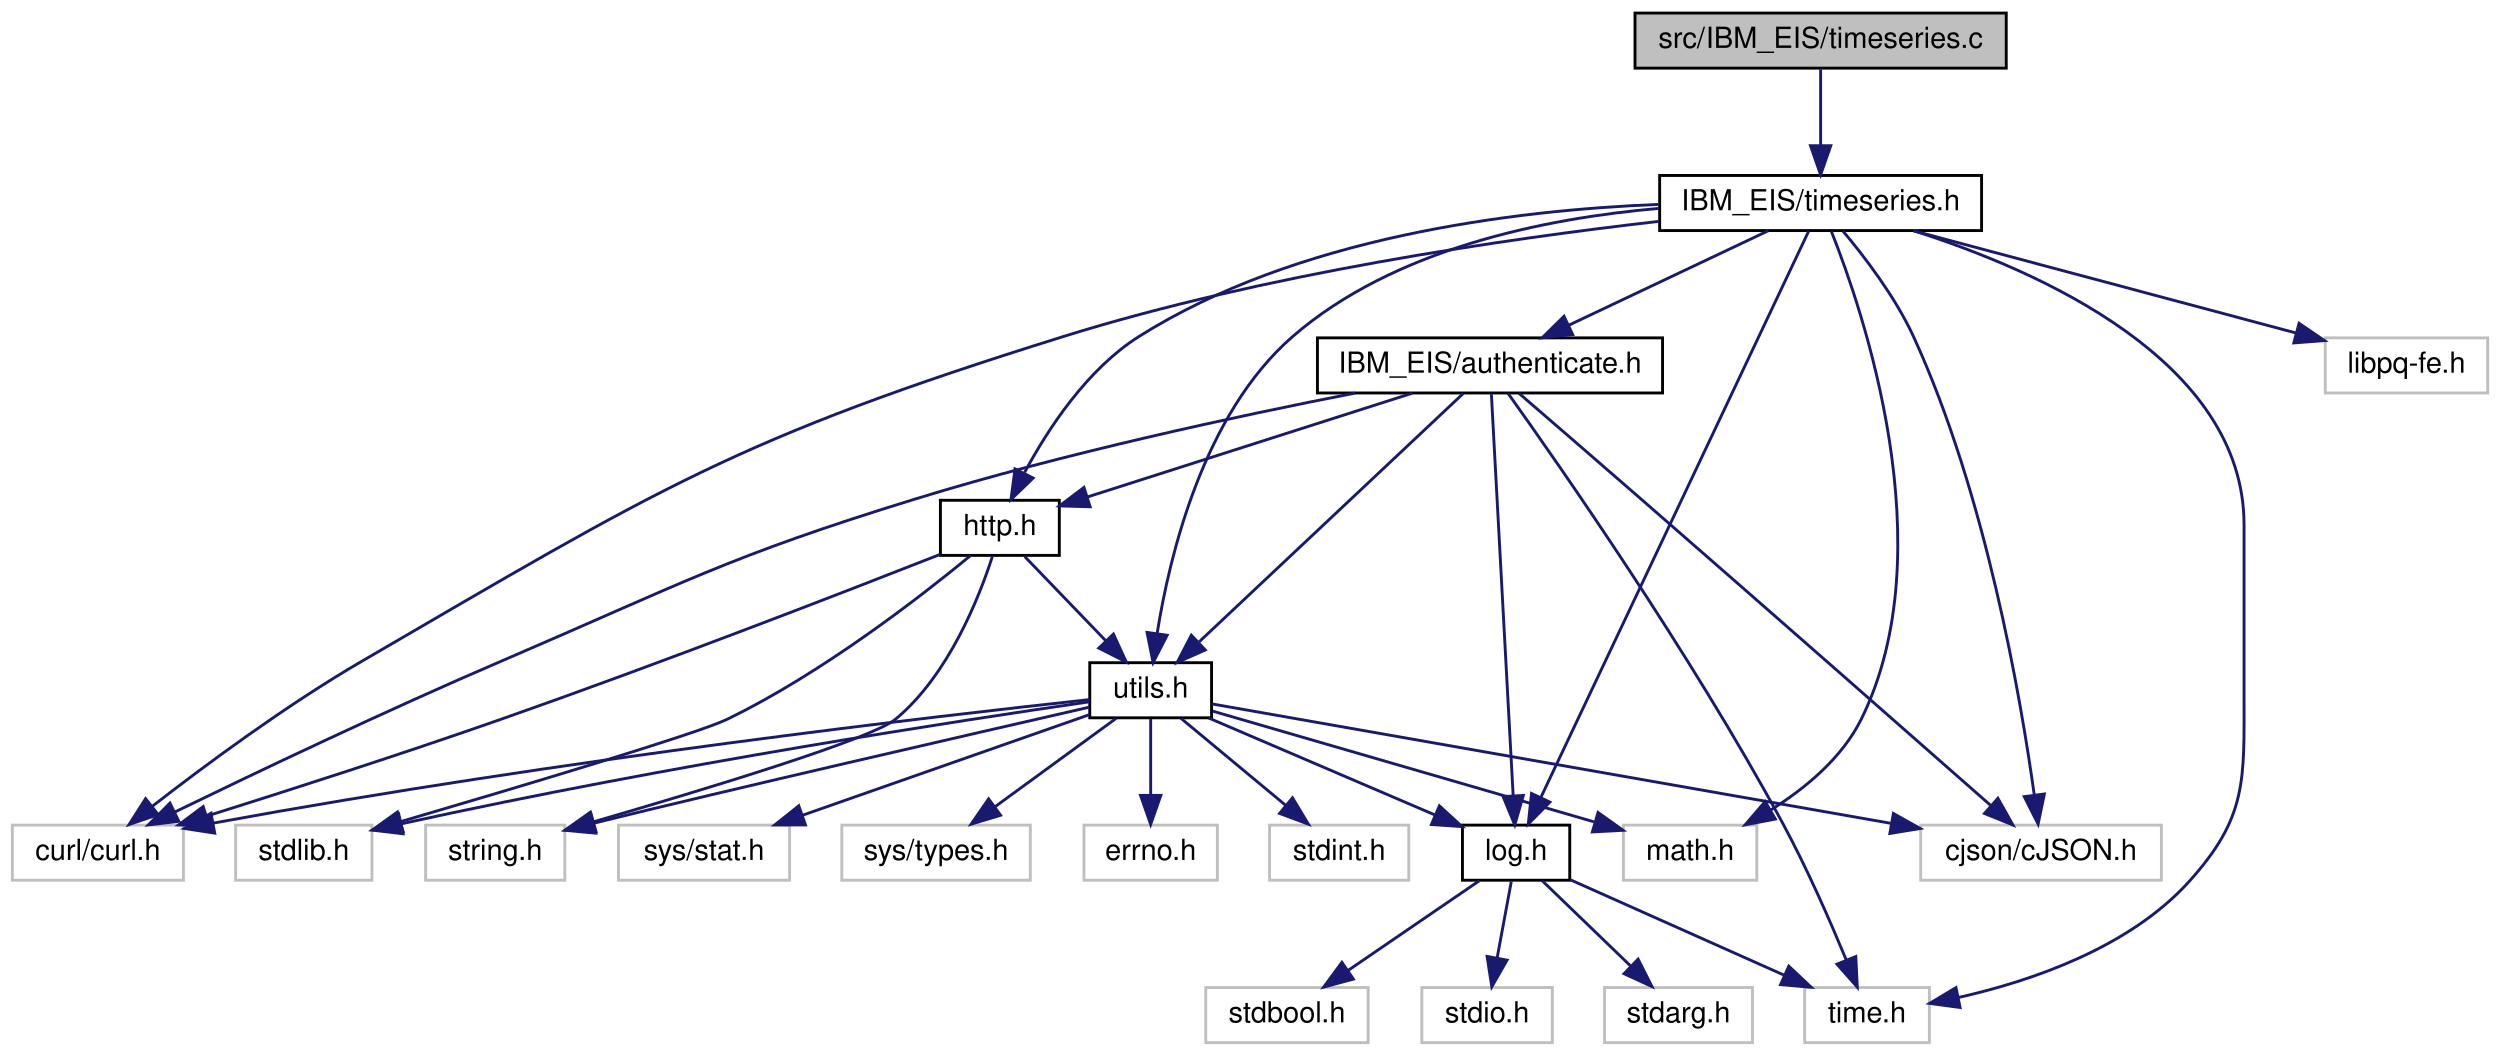
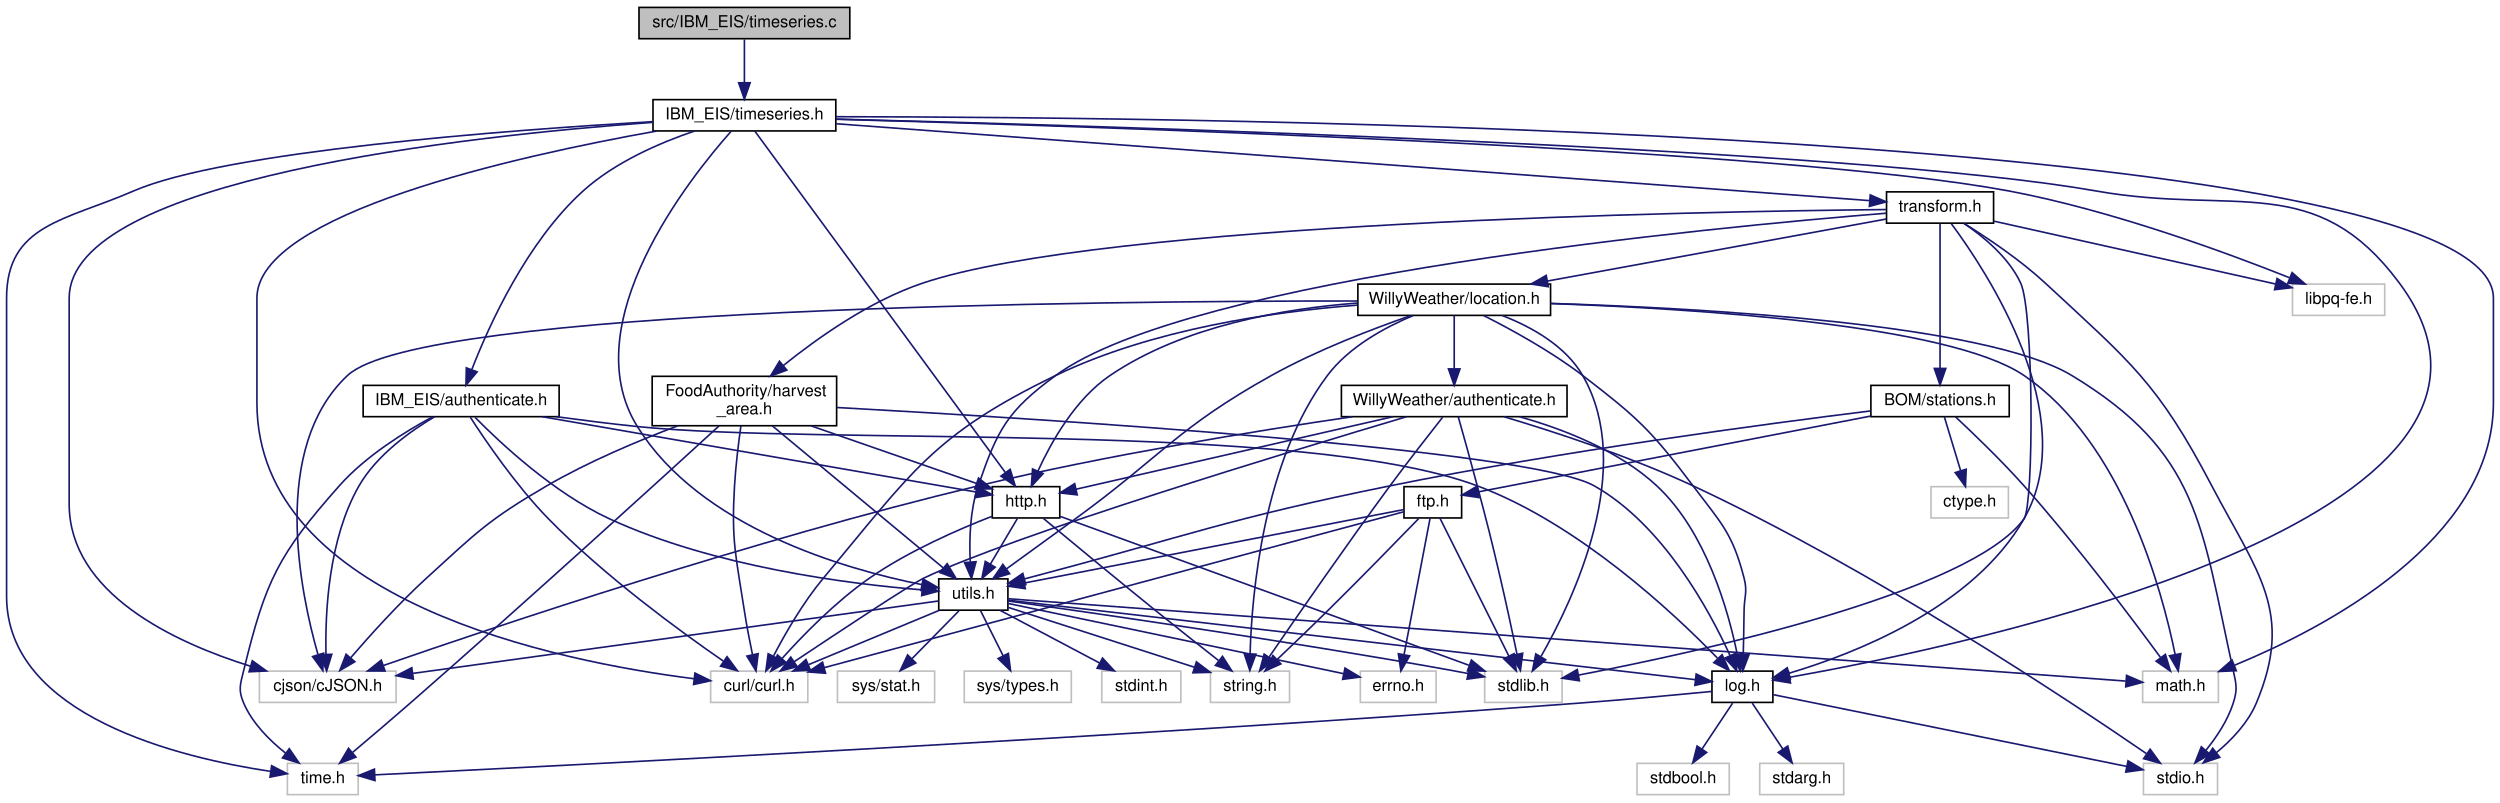
- <svg xmlns="http://www.w3.org/2000/svg" xmlns:xlink="http://www.w3.org/1999/xlink" width="862pt" height="364pt" viewBox="0.00 0.00 861.50 364.00">
-   <g id="graph0" class="graph" transform="scale(1 1) rotate(0) translate(4 360)">
+ <svg xmlns="http://www.w3.org/2000/svg" xmlns:xlink="http://www.w3.org/1999/xlink" width="1518pt" height="487pt" viewBox="0.00 0.00 1518.00 487.00">
+   <g id="graph0" class="graph" transform="scale(1 1) rotate(0) translate(4 483)">
    <g id="node1" class="node">
      <g id="a_node1">
        <a xlink:title=" ">
-           <polygon fill="#bfbfbf" stroke="black" points="559.5,-336.5 559.5,-355.5 687.5,-355.5 687.5,-336.5 559.5,-336.5" />
-           <text text-anchor="middle" x="623.5" y="-343.5" font-family="Helvetica,sans-Serif" font-size="10.00">src/IBM_EIS/timeseries.c</text>
+           <polygon fill="#bfbfbf" stroke="black" points="384,-459.5 384,-478.5 512,-478.5 512,-459.5 384,-459.5" />
+           <text text-anchor="middle" x="448" y="-466.5" font-family="Helvetica,sans-Serif" font-size="10.00">src/IBM_EIS/timeseries.c</text>
        </a>
      </g>
    </g>
    <g id="node2" class="node">
      <g id="a_node2">
        <a xlink:href="timeseries_8h.html" target="_top" xlink:title=" ">
-           <polygon fill="none" stroke="black" points="568,-280.5 568,-299.5 679,-299.5 679,-280.5 568,-280.5" />
-           <text text-anchor="middle" x="623.5" y="-287.5" font-family="Helvetica,sans-Serif" font-size="10.00">IBM_EIS/timeseries.h</text>
+           <polygon fill="none" stroke="black" points="392.5,-403.5 392.5,-422.5 503.5,-422.5 503.5,-403.5 392.5,-403.5" />
+           <text text-anchor="middle" x="448" y="-410.5" font-family="Helvetica,sans-Serif" font-size="10.00">IBM_EIS/timeseries.h</text>
        </a>
      </g>
    </g>
    <g id="edge1" class="edge">
-       <path fill="none" stroke="midnightblue" d="M623.5,-336.08C623.5,-329.01 623.5,-318.86 623.5,-309.99" />
-       <polygon fill="midnightblue" stroke="midnightblue" points="627,-309.75 623.5,-299.75 620,-309.75 627,-309.75" />
+       <path fill="none" stroke="midnightblue" d="M448,-459.08C448,-452.01 448,-441.86 448,-432.99" />
+       <polygon fill="midnightblue" stroke="midnightblue" points="451.5,-432.75 448,-422.75 444.5,-432.75 451.5,-432.75" />
    </g>
    <g id="node3" class="node">
      <g id="a_node3">
        <a xlink:title=" ">
-           <polygon fill="none" stroke="#bfbfbf" points="0,-56.5 0,-75.5 59,-75.5 59,-56.5 0,-56.5" />
-           <text text-anchor="middle" x="29.5" y="-63.5" font-family="Helvetica,sans-Serif" font-size="10.00">curl/curl.h</text>
+           <polygon fill="none" stroke="#bfbfbf" points="427.5,-56.5 427.5,-75.5 486.5,-75.5 486.5,-56.5 427.5,-56.5" />
+           <text text-anchor="middle" x="457" y="-63.5" font-family="Helvetica,sans-Serif" font-size="10.00">curl/curl.h</text>
        </a>
      </g>
    </g>
    <g id="edge2" class="edge">
-       <path fill="none" stroke="midnightblue" d="M567.77,-283.68C514.23,-277.58 431.53,-265.51 362.5,-244 249.35,-208.74 222.94,-191.59 120.5,-132 94.25,-116.73 66.11,-95.86 48.18,-81.93" />
-       <polygon fill="midnightblue" stroke="midnightblue" points="50.28,-79.13 40.26,-75.7 45.96,-84.63 50.28,-79.13" />
+       <path fill="none" stroke="midnightblue" d="M394.74,-403.44C309.52,-388.23 152,-353.19 152,-302 152,-302 152,-302 152,-238.5 152,-118.05 334.95,-81.3 417.46,-70.86" />
+       <polygon fill="midnightblue" stroke="midnightblue" points="417.97,-74.32 427.48,-69.65 417.13,-67.37 417.97,-74.32" />
    </g>
    <g id="node4" class="node">
      <g id="a_node4">
        <a xlink:title=" ">
-           <polygon fill="none" stroke="#bfbfbf" points="658,-56.5 658,-75.5 741,-75.5 741,-56.5 658,-56.5" />
-           <text text-anchor="middle" x="699.5" y="-63.5" font-family="Helvetica,sans-Serif" font-size="10.00">cjson/cJSON.h</text>
+           <polygon fill="none" stroke="#bfbfbf" points="153.5,-56.5 153.5,-75.5 236.5,-75.5 236.5,-56.5 153.5,-56.5" />
+           <text text-anchor="middle" x="195" y="-63.5" font-family="Helvetica,sans-Serif" font-size="10.00">cjson/cJSON.h</text>
        </a>
      </g>
    </g>
    <g id="edge3" class="edge">
-       <path fill="none" stroke="midnightblue" d="M631.2,-280.32C638.47,-271.68 649.17,-257.76 655.5,-244 680.46,-189.7 692.53,-119.25 697.15,-85.99" />
-       <polygon fill="midnightblue" stroke="midnightblue" points="700.65,-86.23 698.49,-75.86 693.71,-85.32 700.65,-86.23" />
+       <path fill="none" stroke="midnightblue" d="M392.28,-408.7C280.18,-400.53 38,-374.5 38,-302 38,-302 38,-302 38,-177 38,-122.74 101.68,-92.98 147.93,-78.52" />
+       <polygon fill="midnightblue" stroke="midnightblue" points="149.21,-81.79 157.79,-75.58 147.21,-75.08 149.21,-81.79" />
    </g>
    <g id="node5" class="node">
      <g id="a_node5">
        <a xlink:title=" ">
-           <polygon fill="none" stroke="#bfbfbf" points="555.5,-56.5 555.5,-75.5 601.5,-75.5 601.5,-56.5 555.5,-56.5" />
-           <text text-anchor="middle" x="578.5" y="-63.5" font-family="Helvetica,sans-Serif" font-size="10.00">math.h</text>
+           <polygon fill="none" stroke="#bfbfbf" points="1297,-56.5 1297,-75.5 1343,-75.5 1343,-56.5 1297,-56.5" />
+           <text text-anchor="middle" x="1320" y="-63.5" font-family="Helvetica,sans-Serif" font-size="10.00">math.h</text>
        </a>
      </g>
    </g>
    <g id="edge4" class="edge">
-       <path fill="none" stroke="midnightblue" d="M627.17,-280.3C637.86,-253.52 666.49,-170.57 637.5,-112 630.9,-98.66 618.24,-88.19 606.33,-80.73" />
-       <polygon fill="midnightblue" stroke="midnightblue" points="607.89,-77.59 597.48,-75.6 604.38,-83.64 607.89,-77.59" />
+       <path fill="none" stroke="midnightblue" d="M503.6,-412.14C722.12,-411.95 1510,-404.18 1510,-302 1510,-302 1510,-302 1510,-238.5 1510,-154.83 1407.22,-101.47 1352.85,-79.09" />
+       <polygon fill="midnightblue" stroke="midnightblue" points="1353.88,-75.73 1343.3,-75.27 1351.28,-82.23 1353.88,-75.73" />
    </g>
    <g id="node6" class="node">
      <g id="a_node6">
        <a xlink:title=" ">
-           <polygon fill="none" stroke="#bfbfbf" points="618,-0.5 618,-19.5 661,-19.5 661,-0.5 618,-0.5" />
-           <text text-anchor="middle" x="639.5" y="-7.5" font-family="Helvetica,sans-Serif" font-size="10.00">time.h</text>
+           <polygon fill="none" stroke="#bfbfbf" points="170.5,-0.5 170.5,-19.5 213.5,-19.5 213.5,-0.5 170.5,-0.5" />
+           <text text-anchor="middle" x="192" y="-7.5" font-family="Helvetica,sans-Serif" font-size="10.00">time.h</text>
        </a>
      </g>
    </g>
    <g id="edge5" class="edge">
-       <path fill="none" stroke="midnightblue" d="M655.54,-280.44C698.52,-266.78 769.5,-235.65 769.5,-179 769.5,-179 769.5,-179 769.5,-121 769.5,-90.9 770.68,-78.33 750.5,-56 729.88,-33.19 696.04,-21.72 671.14,-16.09" />
-       <polygon fill="midnightblue" stroke="midnightblue" points="671.58,-12.61 661.08,-14.03 670.17,-19.47 671.58,-12.61" />
+       <path fill="none" stroke="midnightblue" d="M392.36,-409.15C303.1,-403.94 132.32,-391.1 77,-367 35.94,-349.11 0,-346.79 0,-302 0,-302 0,-302 0,-121 0,-48.07 105.59,-22.81 160.16,-14.63" />
+       <polygon fill="midnightblue" stroke="midnightblue" points="160.93,-18.06 170.35,-13.21 159.96,-11.12 160.93,-18.06" />
    </g>
    <g id="node7" class="node">
      <g id="a_node7">
        <a xlink:title=" ">
-           <polygon fill="none" stroke="#bfbfbf" points="797.5,-224.5 797.5,-243.5 853.5,-243.5 853.5,-224.5 797.5,-224.5" />
-           <text text-anchor="middle" x="825.5" y="-231.5" font-family="Helvetica,sans-Serif" font-size="10.00">libpq-fe.h</text>
+           <polygon fill="none" stroke="#bfbfbf" points="1388,-291.5 1388,-310.5 1444,-310.5 1444,-291.5 1388,-291.5" />
+           <text text-anchor="middle" x="1416" y="-298.5" font-family="Helvetica,sans-Serif" font-size="10.00">libpq-fe.h</text>
        </a>
      </g>
    </g>
    <g id="edge6" class="edge">
-       <path fill="none" stroke="midnightblue" d="M655.51,-280.44C691.35,-270.86 749.4,-255.34 787.52,-245.15" />
-       <polygon fill="midnightblue" stroke="midnightblue" points="788.47,-248.52 797.23,-242.56 786.66,-241.76 788.47,-248.52" />
+       <path fill="none" stroke="midnightblue" d="M503.65,-410.58C656.29,-406.41 1079.26,-392.79 1216,-367 1278.08,-355.29 1347.61,-329.72 1386.16,-314.37" />
+       <polygon fill="midnightblue" stroke="midnightblue" points="1387.76,-317.5 1395.72,-310.51 1385.14,-311 1387.76,-317.5" />
    </g>
    <g id="node8" class="node">
      <g id="a_node8">
        <a xlink:href="log_8h.html" target="_top" xlink:title=" ">
-           <polygon fill="none" stroke="black" points="500,-56.5 500,-75.5 537,-75.5 537,-56.5 500,-56.5" />
-           <text text-anchor="middle" x="518.5" y="-63.5" font-family="Helvetica,sans-Serif" font-size="10.00">log.h</text>
+           <polygon fill="none" stroke="black" points="1035.5,-56.5 1035.5,-75.5 1072.5,-75.5 1072.5,-56.5 1035.5,-56.5" />
+           <text text-anchor="middle" x="1054" y="-63.5" font-family="Helvetica,sans-Serif" font-size="10.00">log.h</text>
        </a>
      </g>
    </g>
    <g id="edge7" class="edge">
-       <path fill="none" stroke="midnightblue" d="M619.38,-280.3C603.84,-247.42 548.48,-130.39 527.06,-85.09" />
-       <polygon fill="midnightblue" stroke="midnightblue" points="530.14,-83.43 522.7,-75.88 523.81,-86.42 530.14,-83.43" />
+       <path fill="none" stroke="midnightblue" d="M503.7,-410.69C663.5,-406.66 1121.41,-393.11 1269,-367 1353.17,-352.11 1402.11,-379.68 1453,-311 1558.97,-167.98 1190.86,-90.98 1082.9,-71.81" />
+       <polygon fill="midnightblue" stroke="midnightblue" points="1083.18,-68.3 1072.73,-70.03 1081.98,-75.2 1083.18,-68.3" />
    </g>
    <g id="node12" class="node">
      <g id="a_node12">
        <a xlink:href="_i_b_m___e_i_s_2authenticate_8h.html" target="_top" xlink:title=" ">
-           <polygon fill="none" stroke="black" points="450,-224.5 450,-243.5 569,-243.5 569,-224.5 450,-224.5" />
-           <text text-anchor="middle" x="509.5" y="-231.5" font-family="Helvetica,sans-Serif" font-size="10.00">IBM_EIS/authenticate.h</text>
+           <polygon fill="none" stroke="black" points="216.5,-230 216.5,-249 335.5,-249 335.5,-230 216.5,-230" />
+           <text text-anchor="middle" x="276" y="-237" font-family="Helvetica,sans-Serif" font-size="10.00">IBM_EIS/authenticate.h</text>
        </a>
      </g>
    </g>
    <g id="edge12" class="edge">
-       <path fill="none" stroke="midnightblue" d="M605.44,-280.44C586.93,-271.68 557.92,-257.94 536.64,-247.86" />
-       <polygon fill="midnightblue" stroke="midnightblue" points="538.01,-244.63 527.48,-243.52 535.02,-250.96 538.01,-244.63" />
+       <path fill="none" stroke="midnightblue" d="M417.84,-403.49C396.91,-396.4 369.43,-384.6 350,-367 315.86,-336.07 292.99,-285.62 282.53,-258.73" />
+       <polygon fill="midnightblue" stroke="midnightblue" points="285.7,-257.2 278.92,-249.07 279.15,-259.66 285.7,-257.2" />
    </g>
    <g id="node13" class="node">
      <g id="a_node13">
        <a xlink:href="http_8h.html" target="_top" xlink:title=" ">
-           <polygon fill="none" stroke="black" points="320,-168.5 320,-187.5 361,-187.5 361,-168.5 320,-168.5" />
-           <text text-anchor="middle" x="340.5" y="-175.5" font-family="Helvetica,sans-Serif" font-size="10.00">http.h</text>
-         </a>
-       </g>
-     </g>
-     <g id="edge33" class="edge">
-       <path fill="none" stroke="midnightblue" d="M567.58,-289.52C517.16,-287.51 442.81,-278.2 388.5,-244 370.56,-232.7 357.07,-212.09 349.03,-197.1" />
-       <polygon fill="midnightblue" stroke="midnightblue" points="351.98,-195.16 344.35,-187.8 345.72,-198.31 351.98,-195.16" />
+           <polygon fill="none" stroke="black" points="598.5,-168.5 598.5,-187.5 639.5,-187.5 639.5,-168.5 598.5,-168.5" />
+           <text text-anchor="middle" x="619" y="-175.5" font-family="Helvetica,sans-Serif" font-size="10.00">http.h</text>
+         </a>
+       </g>
+     </g>
+     <g id="edge74" class="edge">
+       <path fill="none" stroke="midnightblue" d="M454.29,-403.43C479.37,-369.26 572.54,-242.31 606.5,-196.03" />
+       <polygon fill="midnightblue" stroke="midnightblue" points="609.38,-198.03 612.47,-187.9 603.73,-193.89 609.38,-198.03" />
    </g>
    <g id="node16" class="node">
      <g id="a_node16">
        <a xlink:href="utils_8h.html" target="_top" xlink:title=" ">
-           <polygon fill="none" stroke="black" points="371.5,-112.5 371.5,-131.5 413.5,-131.5 413.5,-112.5 371.5,-112.5" />
-           <text text-anchor="middle" x="392.5" y="-119.5" font-family="Helvetica,sans-Serif" font-size="10.00">utils.h</text>
-         </a>
-       </g>
-     </g>
-     <g id="edge34" class="edge">
-       <path fill="none" stroke="midnightblue" d="M567.73,-288.15C528.23,-284.73 476.3,-274.17 441.5,-244 410.63,-217.24 398.94,-168.18 394.72,-141.48" />
-       <polygon fill="midnightblue" stroke="midnightblue" points="398.19,-140.97 393.34,-131.54 391.25,-141.93 398.19,-140.97" />
+           <polygon fill="none" stroke="black" points="566,-112.5 566,-131.5 608,-131.5 608,-112.5 566,-112.5" />
+           <text text-anchor="middle" x="587" y="-119.5" font-family="Helvetica,sans-Serif" font-size="10.00">utils.h</text>
+         </a>
+       </g>
+     </g>
+     <g id="edge75" class="edge">
+       <path fill="none" stroke="midnightblue" d="M439.83,-403.16C414.97,-375.14 344.2,-286.5 383,-224 421.08,-162.66 508.69,-137.43 555.76,-128.01" />
+       <polygon fill="midnightblue" stroke="midnightblue" points="556.52,-131.43 565.7,-126.14 555.22,-124.55 556.52,-131.43" />
+     </g>
+     <g id="node21" class="node">
+       <g id="a_node21">
+         <a xlink:href="transform_8h.html" target="_top" xlink:title=" ">
+           <polygon fill="none" stroke="black" points="1141.5,-347.5 1141.5,-366.5 1206.5,-366.5 1206.5,-347.5 1141.5,-347.5" />
+           <text text-anchor="middle" x="1174" y="-354.5" font-family="Helvetica,sans-Serif" font-size="10.00">transform.h</text>
+         </a>
+       </g>
+     </g>
+     <g id="edge33" class="edge">
+       <path fill="none" stroke="midnightblue" d="M503.76,-407.85C643.46,-397.46 1006.16,-370.48 1131.02,-361.2" />
+       <polygon fill="midnightblue" stroke="midnightblue" points="1131.61,-364.66 1141.32,-360.43 1131.09,-357.68 1131.61,-364.66" />
    </g>
    <g id="edge11" class="edge">
-       <path fill="none" stroke="midnightblue" d="M537.14,-56.68C556.86,-47.88 588.22,-33.88 611.04,-23.7" />
-       <polygon fill="midnightblue" stroke="midnightblue" points="612.53,-26.87 620.24,-19.6 609.68,-20.48 612.53,-26.87" />
+       <path fill="none" stroke="midnightblue" d="M1035.21,-63.14C1015.13,-61.18 982.33,-58.11 954,-56 670.96,-34.91 328.18,-17.61 223.71,-12.52" />
+       <polygon fill="midnightblue" stroke="midnightblue" points="223.69,-9.02 213.53,-12.03 223.35,-16.01 223.69,-9.02" />
    </g>
    <g id="node9" class="node">
      <g id="a_node9">
        <a xlink:title=" ">
-           <polygon fill="none" stroke="#bfbfbf" points="486,-0.5 486,-19.5 531,-19.5 531,-0.5 486,-0.5" />
-           <text text-anchor="middle" x="508.5" y="-7.5" font-family="Helvetica,sans-Serif" font-size="10.00">stdio.h</text>
+           <polygon fill="none" stroke="#bfbfbf" points="1297.5,-0.5 1297.5,-19.5 1342.5,-19.5 1342.5,-0.5 1297.5,-0.5" />
+           <text text-anchor="middle" x="1320" y="-7.5" font-family="Helvetica,sans-Serif" font-size="10.00">stdio.h</text>
        </a>
      </g>
    </g>
    <g id="edge8" class="edge">
-       <path fill="none" stroke="midnightblue" d="M516.85,-56.08C515.52,-48.93 513.62,-38.64 511.96,-29.69" />
-       <polygon fill="midnightblue" stroke="midnightblue" points="515.38,-28.95 510.12,-19.75 508.5,-30.22 515.38,-28.95" />
+       <path fill="none" stroke="midnightblue" d="M1072.7,-61.2C1117.46,-52.12 1231.16,-29.04 1287.43,-17.61" />
+       <polygon fill="midnightblue" stroke="midnightblue" points="1288.14,-21.04 1297.24,-15.62 1286.75,-14.18 1288.14,-21.04" />
    </g>
    <g id="node10" class="node">
      <g id="a_node10">
        <a xlink:title=" ">
-           <polygon fill="none" stroke="#bfbfbf" points="549,-0.5 549,-19.5 600,-19.5 600,-0.5 549,-0.5" />
-           <text text-anchor="middle" x="574.5" y="-7.5" font-family="Helvetica,sans-Serif" font-size="10.00">stdarg.h</text>
+           <polygon fill="none" stroke="#bfbfbf" points="1064.5,-0.5 1064.5,-19.5 1115.5,-19.5 1115.5,-0.5 1064.5,-0.5" />
+           <text text-anchor="middle" x="1090" y="-7.5" font-family="Helvetica,sans-Serif" font-size="10.00">stdarg.h</text>
        </a>
      </g>
    </g>
    <g id="edge9" class="edge">
-       <path fill="none" stroke="midnightblue" d="M527.5,-56.32C535.69,-48.42 548.01,-36.55 557.97,-26.94" />
-       <polygon fill="midnightblue" stroke="midnightblue" points="560.57,-29.29 565.34,-19.83 555.71,-24.26 560.57,-29.29" />
+       <path fill="none" stroke="midnightblue" d="M1059.94,-56.08C1064.98,-48.53 1072.34,-37.49 1078.51,-28.23" />
+       <polygon fill="midnightblue" stroke="midnightblue" points="1081.53,-30.01 1084.17,-19.75 1075.71,-26.13 1081.53,-30.01" />
    </g>
    <g id="node11" class="node">
      <g id="a_node11">
        <a xlink:title=" ">
-           <polygon fill="none" stroke="#bfbfbf" points="411.5,-0.5 411.5,-19.5 467.5,-19.5 467.5,-0.5 411.5,-0.5" />
-           <text text-anchor="middle" x="439.5" y="-7.5" font-family="Helvetica,sans-Serif" font-size="10.00">stdbool.h</text>
+           <polygon fill="none" stroke="#bfbfbf" points="990,-0.5 990,-19.5 1046,-19.5 1046,-0.5 990,-0.5" />
+           <text text-anchor="middle" x="1018" y="-7.5" font-family="Helvetica,sans-Serif" font-size="10.00">stdbool.h</text>
        </a>
      </g>
    </g>
    <g id="edge10" class="edge">
-       <path fill="none" stroke="midnightblue" d="M505.81,-56.32C493.6,-47.98 474.92,-35.21 460.5,-25.35" />
-       <polygon fill="midnightblue" stroke="midnightblue" points="462.39,-22.41 452.16,-19.65 458.44,-28.19 462.39,-22.41" />
+       <path fill="none" stroke="midnightblue" d="M1048.06,-56.08C1043.02,-48.53 1035.66,-37.49 1029.49,-28.23" />
+       <polygon fill="midnightblue" stroke="midnightblue" points="1032.29,-26.13 1023.83,-19.75 1026.47,-30.01 1032.29,-26.13" />
    </g>
    <g id="edge13" class="edge">
-       <path fill="none" stroke="midnightblue" d="M462.98,-224.47C422.52,-216.58 362.55,-203.7 311.5,-188 246.26,-167.94 231.22,-158.91 168.5,-132 128.86,-114.99 83.76,-93.5 55.96,-79.99" />
-       <polygon fill="midnightblue" stroke="midnightblue" points="57.41,-76.81 46.89,-75.57 54.35,-83.1 57.41,-76.81" />
+       <path fill="none" stroke="midnightblue" d="M281.55,-229.69C290.55,-215.76 309.31,-188.15 329,-168 362.8,-133.4 408.5,-100 435.16,-81.6" />
+       <polygon fill="midnightblue" stroke="midnightblue" points="437.45,-84.27 443.74,-75.75 433.51,-78.49 437.45,-84.27" />
    </g>
    <g id="edge14" class="edge">
-       <path fill="none" stroke="midnightblue" d="M519.49,-224.39C529.97,-215.35 546.92,-200.7 561.5,-188 605.08,-150.04 656.18,-105.13 682.26,-82.18" />
-       <polygon fill="midnightblue" stroke="midnightblue" points="684.62,-84.76 689.81,-75.53 680,-79.51 684.62,-84.76" />
+       <path fill="none" stroke="midnightblue" d="M259.95,-230C245.45,-221.42 224.79,-206.78 214,-188 195.43,-155.69 193.38,-110.91 193.94,-85.88" />
+       <polygon fill="midnightblue" stroke="midnightblue" points="197.45,-85.73 194.34,-75.6 190.45,-85.45 197.45,-85.73" />
    </g>
    <g id="edge15" class="edge">
-       <path fill="none" stroke="midnightblue" d="M515.68,-224.43C532.25,-201.24 578.59,-135.02 610.5,-76 618.85,-60.56 626.86,-42.25 632.34,-29" />
-       <polygon fill="midnightblue" stroke="midnightblue" points="635.63,-30.19 636.15,-19.61 629.14,-27.56 635.63,-30.19" />
+       <path fill="none" stroke="midnightblue" d="M258.62,-229.89C242.36,-221.13 218.19,-206.28 202,-188 164.83,-146.04 157.27,-130.46 144,-76 141.9,-67.36 140.47,-64.16 144,-56 149.27,-43.84 159.62,-33.46 169.36,-25.74" />
+       <polygon fill="midnightblue" stroke="midnightblue" points="171.64,-28.41 177.63,-19.67 167.5,-22.77 171.64,-28.41" />
    </g>
    <g id="edge16" class="edge">
-       <path fill="none" stroke="midnightblue" d="M509.98,-224.08C511.4,-197.95 515.56,-121.21 517.49,-85.58" />
-       <polygon fill="midnightblue" stroke="midnightblue" points="520.99,-85.74 518.04,-75.57 514,-85.36 520.99,-85.74" />
+       <path fill="none" stroke="midnightblue" d="M333.67,-229.99C349.63,-227.83 366.96,-225.65 383,-224 496.02,-212.37 786.57,-227.76 893,-188 954.45,-165.05 1012.29,-110.76 1038.82,-83.39" />
+       <polygon fill="midnightblue" stroke="midnightblue" points="1041.66,-85.48 1046.01,-75.82 1036.59,-80.65 1041.66,-85.48" />
    </g>
    <g id="edge17" class="edge">
-       <path fill="none" stroke="midnightblue" d="M482.72,-224.44C452.24,-214.7 402.55,-198.83 370.7,-188.65" />
-       <polygon fill="midnightblue" stroke="midnightblue" points="371.63,-185.27 361.04,-185.56 369.5,-191.94 371.63,-185.27" />
+       <path fill="none" stroke="midnightblue" d="M325.14,-229.98C397.14,-217.49 529.16,-194.58 588.59,-184.27" />
+       <polygon fill="midnightblue" stroke="midnightblue" points="589.23,-187.72 598.48,-182.56 588.03,-180.82 589.23,-187.72" />
    </g>
    <g id="edge32" class="edge">
-       <path fill="none" stroke="midnightblue" d="M500.32,-224.37C480.67,-205.89 434.29,-162.29 409.25,-138.74" />
-       <polygon fill="midnightblue" stroke="midnightblue" points="411.32,-135.89 401.64,-131.59 406.53,-140.99 411.32,-135.89" />
+       <path fill="none" stroke="midnightblue" d="M284.51,-229.53C299.47,-214.33 332.12,-183.65 366,-168 429.38,-138.73 511.68,-128.4 555.8,-124.83" />
+       <polygon fill="midnightblue" stroke="midnightblue" points="556.19,-128.31 565.9,-124.08 555.67,-121.33 556.19,-128.31" />
    </g>
    <g id="edge20" class="edge">
-       <path fill="none" stroke="midnightblue" d="M319.97,-168.87C287.83,-156.24 223.63,-131.33 168.5,-112 134.39,-100.04 95.19,-87.45 67.13,-78.64" />
-       <polygon fill="midnightblue" stroke="midnightblue" points="67.91,-75.22 57.32,-75.57 65.82,-81.9 67.91,-75.22" />
+       <path fill="none" stroke="midnightblue" d="M598.31,-169.49C578.33,-161.72 547.7,-148.43 524,-132 503.52,-117.8 483.46,-97.2 470.71,-83.01" />
+       <polygon fill="midnightblue" stroke="midnightblue" points="473.34,-80.7 464.1,-75.5 468.08,-85.32 473.34,-80.7" />
    </g>
    <g id="node14" class="node">
      <g id="a_node14">
        <a xlink:title=" ">
-           <polygon fill="none" stroke="#bfbfbf" points="77,-56.5 77,-75.5 124,-75.5 124,-56.5 77,-56.5" />
-           <text text-anchor="middle" x="100.5" y="-63.5" font-family="Helvetica,sans-Serif" font-size="10.00">stdlib.h</text>
+           <polygon fill="none" stroke="#bfbfbf" points="897.5,-56.5 897.5,-75.5 944.5,-75.5 944.5,-56.5 897.5,-56.5" />
+           <text text-anchor="middle" x="921" y="-63.5" font-family="Helvetica,sans-Serif" font-size="10.00">stdlib.h</text>
        </a>
      </g>
    </g>
    <g id="edge18" class="edge">
-       <path fill="none" stroke="midnightblue" d="M330.44,-168.47C313.91,-154.84 279.52,-128.03 246.5,-112 236.24,-107.02 173.84,-88.41 134.01,-76.74" />
-       <polygon fill="midnightblue" stroke="midnightblue" points="134.75,-73.31 124.17,-73.86 132.79,-80.03 134.75,-73.31" />
+       <path fill="none" stroke="midnightblue" d="M639.76,-169.44C691.26,-150.68 825.26,-101.87 887.87,-79.07" />
+       <polygon fill="midnightblue" stroke="midnightblue" points="889.43,-82.22 897.63,-75.51 887.04,-75.65 889.43,-82.22" />
    </g>
    <g id="node15" class="node">
      <g id="a_node15">
        <a xlink:title=" ">
-           <polygon fill="none" stroke="#bfbfbf" points="142.5,-56.5 142.5,-75.5 190.5,-75.5 190.5,-56.5 142.5,-56.5" />
-           <text text-anchor="middle" x="166.5" y="-63.5" font-family="Helvetica,sans-Serif" font-size="10.00">string.h</text>
+           <polygon fill="none" stroke="#bfbfbf" points="731,-56.5 731,-75.5 779,-75.5 779,-56.5 731,-56.5" />
+           <text text-anchor="middle" x="755" y="-63.5" font-family="Helvetica,sans-Serif" font-size="10.00">string.h</text>
        </a>
      </g>
    </g>
    <g id="edge19" class="edge">
-       <path fill="none" stroke="midnightblue" d="M337.9,-168.05C333.39,-154.08 322.8,-127.11 304.5,-112 296.27,-105.21 238.53,-87.71 200.39,-76.64" />
-       <polygon fill="midnightblue" stroke="midnightblue" points="201.26,-73.25 190.68,-73.84 199.32,-79.97 201.26,-73.25" />
+       <path fill="none" stroke="midnightblue" d="M629.42,-168.31C644.49,-155.78 673.25,-131.95 698,-112 710.55,-101.89 724.78,-90.65 735.88,-81.94" />
+       <polygon fill="midnightblue" stroke="midnightblue" points="738.31,-84.48 744.02,-75.56 733.99,-78.97 738.31,-84.48" />
    </g>
    <g id="edge21" class="edge">
-       <path fill="none" stroke="midnightblue" d="M349.09,-168.08C356.66,-160.22 367.88,-148.57 377.01,-139.08" />
-       <polygon fill="midnightblue" stroke="midnightblue" points="379.66,-141.38 384.07,-131.75 374.62,-136.53 379.66,-141.38" />
+       <path fill="none" stroke="midnightblue" d="M613.72,-168.08C609.29,-160.61 602.84,-149.72 597.38,-140.52" />
+       <polygon fill="midnightblue" stroke="midnightblue" points="600.29,-138.57 592.19,-131.75 594.27,-142.14 600.29,-138.57" />
    </g>
    <g id="edge24" class="edge">
-       <path fill="none" stroke="midnightblue" d="M371.48,-118.79C321.02,-113.34 188.93,-98.19 69.37,-76.21" />
-       <polygon fill="midnightblue" stroke="midnightblue" points="69.79,-72.73 59.31,-74.34 68.51,-79.61 69.79,-72.73" />
+       <path fill="none" stroke="midnightblue" d="M566.4,-112.44C545.01,-103.56 511.32,-89.56 486.98,-79.45" />
+       <polygon fill="midnightblue" stroke="midnightblue" points="488.08,-76.12 477.5,-75.52 485.39,-82.58 488.08,-76.12" />
    </g>
    <g id="edge26" class="edge">
-       <path fill="none" stroke="midnightblue" d="M413.6,-117.29C461.41,-108.88 579.13,-88.17 647.68,-76.12" />
-       <polygon fill="midnightblue" stroke="midnightblue" points="648.59,-79.51 657.83,-74.33 647.37,-72.62 648.59,-79.51" />
+       <path fill="none" stroke="midnightblue" d="M565.92,-118.1C506.04,-109.85 333.58,-86.09 246.54,-74.1" />
+       <polygon fill="midnightblue" stroke="midnightblue" points="247,-70.63 236.62,-72.73 246.05,-77.57 247,-70.63" />
    </g>
    <g id="edge30" class="edge">
-       <path fill="none" stroke="midnightblue" d="M413.84,-114.81C446.02,-105.46 507.26,-87.68 545.31,-76.64" />
-       <polygon fill="midnightblue" stroke="midnightblue" points="546.75,-79.86 555.38,-73.71 544.8,-73.14 546.75,-79.86" />
+       <path fill="none" stroke="midnightblue" d="M608.15,-119.44C711.13,-111.86 1160.28,-78.77 1286.75,-69.45" />
+       <polygon fill="midnightblue" stroke="midnightblue" points="1287.25,-72.92 1296.97,-68.7 1286.74,-65.94 1287.25,-72.92" />
    </g>
    <g id="edge31" class="edge">
-       <path fill="none" stroke="midnightblue" d="M412.47,-112.44C433.47,-103.44 466.71,-89.2 490.37,-79.06" />
-       <polygon fill="midnightblue" stroke="midnightblue" points="492.05,-82.14 499.86,-74.99 489.29,-75.71 492.05,-82.14" />
+       <path fill="none" stroke="midnightblue" d="M608.28,-118.54C683.83,-109.8 939.22,-80.27 1025.36,-70.31" />
+       <polygon fill="midnightblue" stroke="midnightblue" points="1025.92,-73.77 1035.46,-69.14 1025.12,-66.82 1025.92,-73.77" />
    </g>
    <g id="edge22" class="edge">
-       <path fill="none" stroke="midnightblue" d="M371.22,-118C328.31,-111.79 228.19,-96.58 134.18,-75.97" />
-       <polygon fill="midnightblue" stroke="midnightblue" points="134.75,-72.51 124.23,-73.76 133.23,-79.34 134.75,-72.51" />
+       <path fill="none" stroke="midnightblue" d="M608.16,-118.07C656.12,-111.35 776.71,-94.03 877,-76 880.4,-75.39 883.95,-74.72 887.48,-74.03" />
+       <polygon fill="midnightblue" stroke="midnightblue" points="888.17,-77.46 897.29,-72.07 886.8,-70.6 888.17,-77.46" />
    </g>
    <g id="edge23" class="edge">
-       <path fill="none" stroke="midnightblue" d="M371.38,-116.18C331.55,-107.07 245.89,-87.41 200.47,-76.16" />
-       <polygon fill="midnightblue" stroke="midnightblue" points="201.17,-72.73 190.62,-73.69 199.47,-79.52 201.17,-72.73" />
+       <path fill="none" stroke="midnightblue" d="M608.28,-114.16C636.68,-105.03 687.32,-88.75 721.04,-77.92" />
+       <polygon fill="midnightblue" stroke="midnightblue" points="722.47,-81.13 730.91,-74.74 720.32,-74.47 722.47,-81.13" />
    </g>
    <g id="node17" class="node">
      <g id="a_node17">
        <a xlink:title=" ">
-           <polygon fill="none" stroke="#bfbfbf" points="433.5,-56.5 433.5,-75.5 481.5,-75.5 481.5,-56.5 433.5,-56.5" />
-           <text text-anchor="middle" x="457.5" y="-63.5" font-family="Helvetica,sans-Serif" font-size="10.00">stdint.h</text>
+           <polygon fill="none" stroke="#bfbfbf" points="665,-56.5 665,-75.5 713,-75.5 713,-56.5 665,-56.5" />
+           <text text-anchor="middle" x="689" y="-63.5" font-family="Helvetica,sans-Serif" font-size="10.00">stdint.h</text>
        </a>
      </g>
    </g>
    <g id="edge25" class="edge">
-       <path fill="none" stroke="midnightblue" d="M402.94,-112.32C412.65,-104.26 427.32,-92.08 439,-82.37" />
-       <polygon fill="midnightblue" stroke="midnightblue" points="441.41,-84.92 446.87,-75.83 436.94,-79.53 441.41,-84.92" />
+       <path fill="none" stroke="midnightblue" d="M603.39,-112.32C619.67,-103.7 644.87,-90.36 663.72,-80.39" />
+       <polygon fill="midnightblue" stroke="midnightblue" points="665.45,-83.43 672.65,-75.65 662.18,-77.24 665.45,-83.43" />
    </g>
    <g id="node18" class="node">
      <g id="a_node18">
        <a xlink:title=" ">
-           <polygon fill="none" stroke="#bfbfbf" points="209,-56.5 209,-75.5 268,-75.5 268,-56.5 209,-56.5" />
-           <text text-anchor="middle" x="238.5" y="-63.5" font-family="Helvetica,sans-Serif" font-size="10.00">sys/stat.h</text>
+           <polygon fill="none" stroke="#bfbfbf" points="504.5,-56.5 504.5,-75.5 563.5,-75.5 563.5,-56.5 504.5,-56.5" />
+           <text text-anchor="middle" x="534" y="-63.5" font-family="Helvetica,sans-Serif" font-size="10.00">sys/stat.h</text>
        </a>
      </g>
    </g>
    <g id="edge27" class="edge">
-       <path fill="none" stroke="midnightblue" d="M371.41,-113.6C345.95,-104.68 302.8,-89.55 272.59,-78.95" />
-       <polygon fill="midnightblue" stroke="midnightblue" points="273.48,-75.56 262.89,-75.55 271.16,-82.16 273.48,-75.56" />
+       <path fill="none" stroke="midnightblue" d="M578.25,-112.08C570.53,-104.22 559.1,-92.57 549.78,-83.08" />
+       <polygon fill="midnightblue" stroke="midnightblue" points="552.09,-80.44 542.59,-75.75 547.1,-85.34 552.09,-80.44" />
    </g>
    <g id="node19" class="node">
      <g id="a_node19">
        <a xlink:title=" ">
-           <polygon fill="none" stroke="#bfbfbf" points="286,-56.5 286,-75.5 351,-75.5 351,-56.5 286,-56.5" />
-           <text text-anchor="middle" x="318.5" y="-63.5" font-family="Helvetica,sans-Serif" font-size="10.00">sys/types.h</text>
+           <polygon fill="none" stroke="#bfbfbf" points="581.5,-56.5 581.5,-75.5 646.5,-75.5 646.5,-56.5 581.5,-56.5" />
+           <text text-anchor="middle" x="614" y="-63.5" font-family="Helvetica,sans-Serif" font-size="10.00">sys/types.h</text>
        </a>
      </g>
    </g>
    <g id="edge28" class="edge">
-       <path fill="none" stroke="midnightblue" d="M380.61,-112.32C369.35,-104.11 352.21,-91.6 338.79,-81.81" />
-       <polygon fill="midnightblue" stroke="midnightblue" points="340.75,-78.9 330.61,-75.83 336.62,-84.56 340.75,-78.9" />
+       <path fill="none" stroke="midnightblue" d="M591.46,-112.08C595.15,-104.69 600.52,-93.95 605.09,-84.81" />
+       <polygon fill="midnightblue" stroke="midnightblue" points="608.28,-86.26 609.62,-75.75 602.02,-83.13 608.28,-86.26" />
    </g>
    <g id="node20" class="node">
      <g id="a_node20">
        <a xlink:title=" ">
-           <polygon fill="none" stroke="#bfbfbf" points="369.5,-56.5 369.5,-75.5 415.5,-75.5 415.5,-56.5 369.5,-56.5" />
-           <text text-anchor="middle" x="392.5" y="-63.5" font-family="Helvetica,sans-Serif" font-size="10.00">errno.h</text>
+           <polygon fill="none" stroke="#bfbfbf" points="822,-56.5 822,-75.5 868,-75.5 868,-56.5 822,-56.5" />
+           <text text-anchor="middle" x="845" y="-63.5" font-family="Helvetica,sans-Serif" font-size="10.00">errno.h</text>
        </a>
      </g>
    </g>
    <g id="edge29" class="edge">
-       <path fill="none" stroke="midnightblue" d="M392.5,-112.08C392.5,-105.01 392.5,-94.86 392.5,-85.99" />
-       <polygon fill="midnightblue" stroke="midnightblue" points="396,-85.75 392.5,-75.75 389,-85.75 396,-85.75" />
+       <path fill="none" stroke="midnightblue" d="M608.11,-116.58C652.91,-107.21 757.75,-85.26 811.67,-73.98" />
+       <polygon fill="midnightblue" stroke="midnightblue" points="812.68,-77.34 821.75,-71.87 811.24,-70.49 812.68,-77.34" />
+     </g>
+     <g id="edge34" class="edge">
+       <path fill="none" stroke="midnightblue" d="M1206.64,-348.72C1251.11,-338.79 1330.6,-321.06 1377.79,-310.53" />
+       <polygon fill="midnightblue" stroke="midnightblue" points="1378.64,-313.92 1387.64,-308.33 1377.11,-307.09 1378.64,-313.92" />
+     </g>
+     <g id="edge37" class="edge">
+       <path fill="none" stroke="midnightblue" d="M1180.86,-347.16C1201.69,-319.16 1260.71,-230.56 1225,-168 1194.26,-114.15 1122.32,-86.11 1082.23,-74.2" />
+       <polygon fill="midnightblue" stroke="midnightblue" points="1083.11,-70.81 1072.54,-71.45 1081.2,-77.54 1083.11,-70.81" />
+     </g>
+     <g id="edge35" class="edge">
+       <path fill="none" stroke="midnightblue" d="M1188.56,-347.36C1202.1,-338.97 1222.47,-325.41 1238,-311 1289.85,-262.88 1306.15,-250.65 1339,-188 1366.81,-134.97 1389.22,-111.2 1366,-56 1360.97,-44.05 1351.06,-33.69 1341.71,-25.93" />
+       <polygon fill="midnightblue" stroke="midnightblue" points="1343.84,-23.15 1333.79,-19.81 1339.56,-28.69 1343.84,-23.15" />
+     </g>
+     <g id="edge36" class="edge">
+       <path fill="none" stroke="midnightblue" d="M1188.52,-347.34C1200.17,-339.48 1215.75,-326.73 1223,-311 1230.92,-293.81 1231.01,-176.33 1225,-168 1192.59,-123.08 1026.55,-86.91 954.47,-73.08" />
+       <polygon fill="midnightblue" stroke="midnightblue" points="955.02,-69.62 944.54,-71.2 953.71,-76.5 955.02,-69.62" />
+     </g>
+     <g id="edge73" class="edge">
+       <path fill="none" stroke="midnightblue" d="M1141.26,-353.54C1037.58,-345.18 718.56,-315.02 637,-255 607.7,-233.44 601.75,-222.42 590,-188 584.92,-173.12 584.48,-155.2 585.13,-141.95" />
+       <polygon fill="midnightblue" stroke="midnightblue" points="588.64,-141.93 585.9,-131.7 581.66,-141.41 588.64,-141.93" />
+     </g>
+     <g id="node22" class="node">
+       <g id="a_node22">
+         <a xlink:href="stations_8h.html" target="_top" xlink:title=" ">
+           <polygon fill="none" stroke="black" points="1132,-230 1132,-249 1216,-249 1216,-230 1132,-230" />
+           <text text-anchor="middle" x="1174" y="-237" font-family="Helvetica,sans-Serif" font-size="10.00">BOM/stations.h</text>
+         </a>
+       </g>
+     </g>
+     <g id="edge38" class="edge">
+       <path fill="none" stroke="midnightblue" d="M1174,-347.32C1174,-328.76 1174,-284.84 1174,-259.47" />
+       <polygon fill="midnightblue" stroke="midnightblue" points="1177.5,-259.28 1174,-249.28 1170.5,-259.28 1177.5,-259.28" />
+     </g>
+     <g id="node25" class="node">
+       <g id="a_node25">
+         <a xlink:href="harvest__area_8h.html" target="_top" xlink:title=" ">
+           <polygon fill="none" stroke="black" points="392,-224.5 392,-254.5 504,-254.5 504,-224.5 392,-224.5" />
+           <text text-anchor="start" x="400" y="-242.5" font-family="Helvetica,sans-Serif" font-size="10.00">FoodAuthority/harvest</text>
+           <text text-anchor="middle" x="448" y="-231.5" font-family="Helvetica,sans-Serif" font-size="10.00">_area.h</text>
+         </a>
+       </g>
+     </g>
+     <g id="edge48" class="edge">
+       <path fill="none" stroke="midnightblue" d="M1141.13,-355.76C1029.52,-354.63 665.95,-348.11 556,-311 524.11,-300.24 492.44,-277.81 471.73,-261.13" />
+       <polygon fill="midnightblue" stroke="midnightblue" points="473.76,-258.27 463.81,-254.61 469.3,-263.67 473.76,-258.27" />
+     </g>
+     <g id="node26" class="node">
+       <g id="a_node26">
+         <a xlink:href="location_8h.html" target="_top" xlink:title=" ">
+           <polygon fill="none" stroke="black" points="820.5,-291.5 820.5,-310.5 937.5,-310.5 937.5,-291.5 820.5,-291.5" />
+           <text text-anchor="middle" x="879" y="-298.5" font-family="Helvetica,sans-Serif" font-size="10.00">WillyWeather/location.h</text>
+         </a>
+       </g>
+     </g>
+     <g id="edge55" class="edge">
+       <path fill="none" stroke="midnightblue" d="M1141.3,-350.01C1091.64,-340.92 996.53,-323.51 935.51,-312.34" />
+       <polygon fill="midnightblue" stroke="midnightblue" points="936.12,-308.9 925.65,-310.54 934.86,-315.78 936.12,-308.9" />
+     </g>
+     <g id="edge39" class="edge">
+       <path fill="none" stroke="midnightblue" d="M1183.38,-229.89C1193.88,-220.09 1211.24,-203.44 1225,-188 1256.69,-152.44 1290.33,-107.71 1307.82,-83.84" />
+       <polygon fill="midnightblue" stroke="midnightblue" points="1310.83,-85.65 1313.89,-75.5 1305.18,-81.53 1310.83,-85.65" />
+     </g>
+     <g id="edge47" class="edge">
+       <path fill="none" stroke="midnightblue" d="M1131.85,-233.49C1068.27,-225.63 944.18,-209.08 840,-188 741.11,-167.99 717.56,-157.72 620,-132 619.41,-131.84 618.81,-131.69 618.21,-131.53" />
+       <polygon fill="midnightblue" stroke="midnightblue" points="618.85,-128.08 608.29,-128.86 617.04,-134.84 618.85,-128.08" />
+     </g>
+     <g id="node23" class="node">
+       <g id="a_node23">
+         <a xlink:title=" ">
+           <polygon fill="none" stroke="#bfbfbf" points="1168.5,-168.5 1168.5,-187.5 1215.5,-187.5 1215.5,-168.5 1168.5,-168.5" />
+           <text text-anchor="middle" x="1192" y="-175.5" font-family="Helvetica,sans-Serif" font-size="10.00">ctype.h</text>
+         </a>
+       </g>
+     </g>
+     <g id="edge40" class="edge">
+       <path fill="none" stroke="midnightblue" d="M1176.58,-229.98C1179.15,-221.49 1183.17,-208.2 1186.46,-197.32" />
+       <polygon fill="midnightblue" stroke="midnightblue" points="1189.88,-198.09 1189.43,-187.51 1183.18,-196.07 1189.88,-198.09" />
+     </g>
+     <g id="node24" class="node">
+       <g id="a_node24">
+         <a xlink:href="ftp_8h.html" target="_top" xlink:title=" ">
+           <polygon fill="none" stroke="black" points="848.5,-168.5 848.5,-187.5 883.5,-187.5 883.5,-168.5 848.5,-168.5" />
+           <text text-anchor="middle" x="866" y="-175.5" font-family="Helvetica,sans-Serif" font-size="10.00">ftp.h</text>
+         </a>
+       </g>
+     </g>
+     <g id="edge41" class="edge">
+       <path fill="none" stroke="midnightblue" d="M1131.82,-230.35C1067.72,-217.97 947.55,-194.75 893.53,-184.32" />
+       <polygon fill="midnightblue" stroke="midnightblue" points="894.13,-180.87 883.65,-182.41 892.8,-187.74 894.13,-180.87" />
+     </g>
+     <g id="edge44" class="edge">
+       <path fill="none" stroke="midnightblue" d="M848.43,-172.27C787.32,-155.84 583.09,-100.91 496.43,-77.6" />
+       <polygon fill="midnightblue" stroke="midnightblue" points="497.27,-74.21 486.7,-74.99 495.45,-80.97 497.27,-74.21" />
+     </g>
+     <g id="edge42" class="edge">
+       <path fill="none" stroke="midnightblue" d="M870.32,-168.37C879.31,-150.38 900.22,-108.55 912.19,-84.63" />
+       <polygon fill="midnightblue" stroke="midnightblue" points="915.36,-86.1 916.7,-75.59 909.1,-82.97 915.36,-86.1" />
+     </g>
+     <g id="edge43" class="edge">
+       <path fill="none" stroke="midnightblue" d="M857.39,-168.09C845.17,-155.49 822.07,-131.79 802,-112 791.92,-102.06 780.45,-91.07 771.36,-82.44" />
+       <polygon fill="midnightblue" stroke="midnightblue" points="773.75,-79.88 764.09,-75.55 768.94,-84.97 773.75,-79.88" />
+     </g>
+     <g id="edge46" class="edge">
+       <path fill="none" stroke="midnightblue" d="M848.12,-173.54C801.7,-164.56 676.87,-140.39 618.23,-129.05" />
+       <polygon fill="midnightblue" stroke="midnightblue" points="618.57,-125.55 608.09,-127.08 617.24,-132.42 618.57,-125.55" />
+     </g>
+     <g id="edge45" class="edge">
+       <path fill="none" stroke="midnightblue" d="M864.35,-168.37C860.96,-150.62 853.15,-109.67 848.55,-85.6" />
+       <polygon fill="midnightblue" stroke="midnightblue" points="851.95,-84.76 846.64,-75.59 845.08,-86.07 851.95,-84.76" />
+     </g>
+     <g id="edge49" class="edge">
+       <path fill="none" stroke="midnightblue" d="M445.87,-224.39C444.46,-214.29 442.73,-200.34 442,-188 440,-154.18 442.87,-145.49 448,-112 449.34,-103.23 451.22,-93.57 452.92,-85.46" />
+       <polygon fill="midnightblue" stroke="midnightblue" points="456.36,-86.1 455.04,-75.59 449.51,-84.62 456.36,-86.1" />
+     </g>
+     <g id="edge50" class="edge">
+       <path fill="none" stroke="midnightblue" d="M407.59,-224.47C383.72,-215.46 353.31,-202.71 328,-188 292.64,-167.46 285.2,-159.57 255,-132 238.09,-116.57 220.53,-97.07 208.81,-83.47" />
+       <polygon fill="midnightblue" stroke="midnightblue" points="211.47,-81.2 202.33,-75.86 206.15,-85.74 211.47,-81.2" />
+     </g>
+     <g id="edge51" class="edge">
+       <path fill="none" stroke="midnightblue" d="M432.6,-224.38C398.87,-193.53 315.84,-117.9 245,-56 233.5,-45.95 220.41,-34.84 210.12,-26.17" />
+       <polygon fill="midnightblue" stroke="midnightblue" points="212.14,-23.29 202.23,-19.54 207.64,-28.65 212.14,-23.29" />
+     </g>
+     <g id="edge52" class="edge">
+       <path fill="none" stroke="midnightblue" d="M504.23,-235.56C629.72,-228.65 924.67,-210.23 964,-188 1005.84,-164.36 1033.95,-112.41 1046.51,-84.91" />
+       <polygon fill="midnightblue" stroke="midnightblue" points="1049.75,-86.24 1050.56,-75.67 1043.34,-83.42 1049.75,-86.24" />
+     </g>
+     <g id="edge53" class="edge">
+       <path fill="none" stroke="midnightblue" d="M488.52,-224.4C519.31,-213.69 560.97,-199.19 588.86,-189.49" />
+       <polygon fill="midnightblue" stroke="midnightblue" points="590.17,-192.74 598.46,-186.15 587.87,-186.13 590.17,-192.74" />
+     </g>
+     <g id="edge54" class="edge">
+       <path fill="none" stroke="midnightblue" d="M465.04,-224.34C491.34,-202.49 541.59,-160.73 568.65,-138.24" />
+       <polygon fill="midnightblue" stroke="midnightblue" points="571.11,-140.75 576.57,-131.67 566.64,-135.37 571.11,-140.75" />
+     </g>
+     <g id="edge61" class="edge">
+       <path fill="none" stroke="midnightblue" d="M820.33,-297.74C769.58,-293.81 695.38,-283.24 637,-255 562.14,-218.78 549.38,-195.77 496,-132 483.75,-117.36 472.86,-98.45 465.73,-84.8" />
+       <polygon fill="midnightblue" stroke="midnightblue" points="468.68,-82.89 461.04,-75.55 462.44,-86.05 468.68,-82.89" />
+     </g>
+     <g id="edge60" class="edge">
+       <path fill="none" stroke="midnightblue" d="M820.26,-300.24C664.75,-300.3 251.18,-296.5 207,-255 160.14,-210.98 178.17,-123.7 189.07,-85.56" />
+       <polygon fill="midnightblue" stroke="midnightblue" points="192.48,-86.38 192.02,-75.79 185.78,-84.35 192.48,-86.38" />
+     </g>
+     <g id="edge59" class="edge">
+       <path fill="none" stroke="midnightblue" d="M937.59,-298.67C1023.77,-295.67 1179.43,-286.01 1225,-255 1284.71,-214.36 1308.83,-124.53 1316.74,-85.6" />
+       <polygon fill="midnightblue" stroke="midnightblue" points="1320.2,-86.13 1318.63,-75.65 1313.32,-84.82 1320.2,-86.13" />
+     </g>
+     <g id="edge62" class="edge">
+       <path fill="none" stroke="midnightblue" d="M896.86,-291.4C913.23,-283.13 937.77,-269.75 957,-255 990.41,-229.37 998.67,-221.64 1024,-188 1041.11,-165.28 1047.88,-159.54 1055,-132 1057.22,-123.39 1055.1,-120.89 1055,-112 1054.9,-103.4 1054.71,-93.87 1054.51,-85.8" />
+       <polygon fill="midnightblue" stroke="midnightblue" points="1058.01,-85.53 1054.25,-75.63 1051.01,-85.71 1058.01,-85.53" />
+     </g>
+     <g id="edge58" class="edge">
+       <path fill="none" stroke="midnightblue" d="M937.56,-298.78C1029.38,-295.92 1202.11,-286.41 1254,-255 1331.59,-208.04 1332.44,-164.56 1352,-76 1353.92,-67.32 1354.7,-64.47 1352,-56 1348.66,-45.54 1341.9,-35.43 1335.45,-27.45" />
+       <polygon fill="midnightblue" stroke="midnightblue" points="1337.94,-24.98 1328.75,-19.71 1332.65,-29.56 1337.94,-24.98" />
+     </g>
+     <g id="edge71" class="edge">
+       <path fill="none" stroke="midnightblue" d="M820.32,-298.99C775.68,-295.63 714.54,-285.21 670,-255 648.89,-240.69 634.21,-214.45 626.18,-196.86" />
+       <polygon fill="midnightblue" stroke="midnightblue" points="629.4,-195.47 622.23,-187.66 622.96,-198.23 629.4,-195.47" />
+     </g>
+     <g id="edge57" class="edge">
+       <path fill="none" stroke="midnightblue" d="M908.12,-291.44C925.64,-284.62 946.52,-273.14 957,-255 989.37,-198.95 951.65,-119.36 931.75,-84.5" />
+       <polygon fill="midnightblue" stroke="midnightblue" points="934.56,-82.38 926.46,-75.55 928.53,-85.94 934.56,-82.38" />
+     </g>
+     <g id="edge56" class="edge">
+       <path fill="none" stroke="midnightblue" d="M854.27,-291.49C837.13,-284.34 815.1,-272.47 802,-255 763.02,-203.03 756.11,-122.49 755.06,-86.06" />
+       <polygon fill="midnightblue" stroke="midnightblue" points="758.56,-85.81 754.89,-75.87 751.56,-85.93 758.56,-85.81" />
+     </g>
+     <g id="edge72" class="edge">
+       <path fill="none" stroke="midnightblue" d="M852.6,-291.37C829.57,-283.36 795.61,-270.38 768,-255 710.76,-223.12 701.96,-206.58 649,-168 634.99,-157.79 619.17,-146.31 607.02,-137.5" />
+       <polygon fill="midnightblue" stroke="midnightblue" points="609.05,-134.65 598.89,-131.61 604.94,-140.32 609.05,-134.65" />
+     </g>
+     <g id="node27" class="node">
+       <g id="a_node27">
+         <a xlink:href="_willy_weather_2authenticate_8h.html" target="_top" xlink:title=" ">
+           <polygon fill="none" stroke="black" points="810.5,-230 810.5,-249 947.5,-249 947.5,-230 810.5,-230" />
+           <text text-anchor="middle" x="879" y="-237" font-family="Helvetica,sans-Serif" font-size="10.00">WillyWeather/authenticate.h</text>
+         </a>
+       </g>
+     </g>
+     <g id="edge63" class="edge">
+       <path fill="none" stroke="midnightblue" d="M879,-291.48C879,-283.08 879,-269.98 879,-259.16" />
+       <polygon fill="midnightblue" stroke="midnightblue" points="882.5,-259.01 879,-249.01 875.5,-259.01 882.5,-259.01" />
+     </g>
+     <g id="edge68" class="edge">
+       <path fill="none" stroke="midnightblue" d="M849.98,-229.95C781.36,-209.56 610.8,-157.85 557,-132 548.83,-128.07 505.01,-99.08 478.16,-81.17" />
+       <polygon fill="midnightblue" stroke="midnightblue" points="480.04,-78.21 469.78,-75.57 476.15,-84.03 480.04,-78.21" />
+     </g>
+     <g id="edge67" class="edge">
+       <path fill="none" stroke="midnightblue" d="M817.09,-229.96C758.26,-221.31 667.52,-206.57 590,-188 454.33,-155.5 296.78,-102.53 228.93,-78.96" />
+       <polygon fill="midnightblue" stroke="midnightblue" points="229.8,-75.56 219.21,-75.57 227.5,-82.17 229.8,-75.56" />
+     </g>
+     <g id="edge69" class="edge">
+       <path fill="none" stroke="midnightblue" d="M918.71,-229.94C944.98,-222.56 978.74,-209.6 1002,-188 1032.05,-160.09 1045.52,-111.89 1050.89,-85.53" />
+       <polygon fill="midnightblue" stroke="midnightblue" points="1054.33,-86.17 1052.72,-75.7 1047.45,-84.89 1054.33,-86.17" />
+     </g>
+     <g id="edge66" class="edge">
+       <path fill="none" stroke="midnightblue" d="M909.14,-229.97C938.96,-221.08 985.6,-205.94 1024,-188 1132.58,-137.28 1252.32,-57.67 1299.39,-25.35" />
+       <polygon fill="midnightblue" stroke="midnightblue" points="1301.57,-28.1 1307.81,-19.54 1297.59,-22.34 1301.57,-28.1" />
+     </g>
+     <g id="edge70" class="edge">
+       <path fill="none" stroke="midnightblue" d="M841.75,-229.98C789.95,-218.12 697.14,-196.88 649.32,-185.94" />
+       <polygon fill="midnightblue" stroke="midnightblue" points="650.09,-182.52 639.56,-183.7 648.53,-189.35 650.09,-182.52" />
+     </g>
+     <g id="edge65" class="edge">
+       <path fill="none" stroke="midnightblue" d="M881.44,-229.94C884.29,-219.91 889.1,-202.78 893,-188 899.54,-163.19 901.19,-156.99 907,-132 910.6,-116.52 914.38,-98.89 917.1,-85.9" />
+       <polygon fill="midnightblue" stroke="midnightblue" points="920.58,-86.36 919.19,-75.85 913.73,-84.93 920.58,-86.36" />
+     </g>
+     <g id="edge64" class="edge">
+       <path fill="none" stroke="midnightblue" d="M871.97,-229.65C864.07,-219.64 850.91,-202.8 840,-188 813.1,-151.49 782.85,-107.75 766.68,-84.14" />
+       <polygon fill="midnightblue" stroke="midnightblue" points="769.38,-81.88 760.85,-75.6 763.6,-85.83 769.38,-81.88" />
    </g>
  </g>
</svg>
